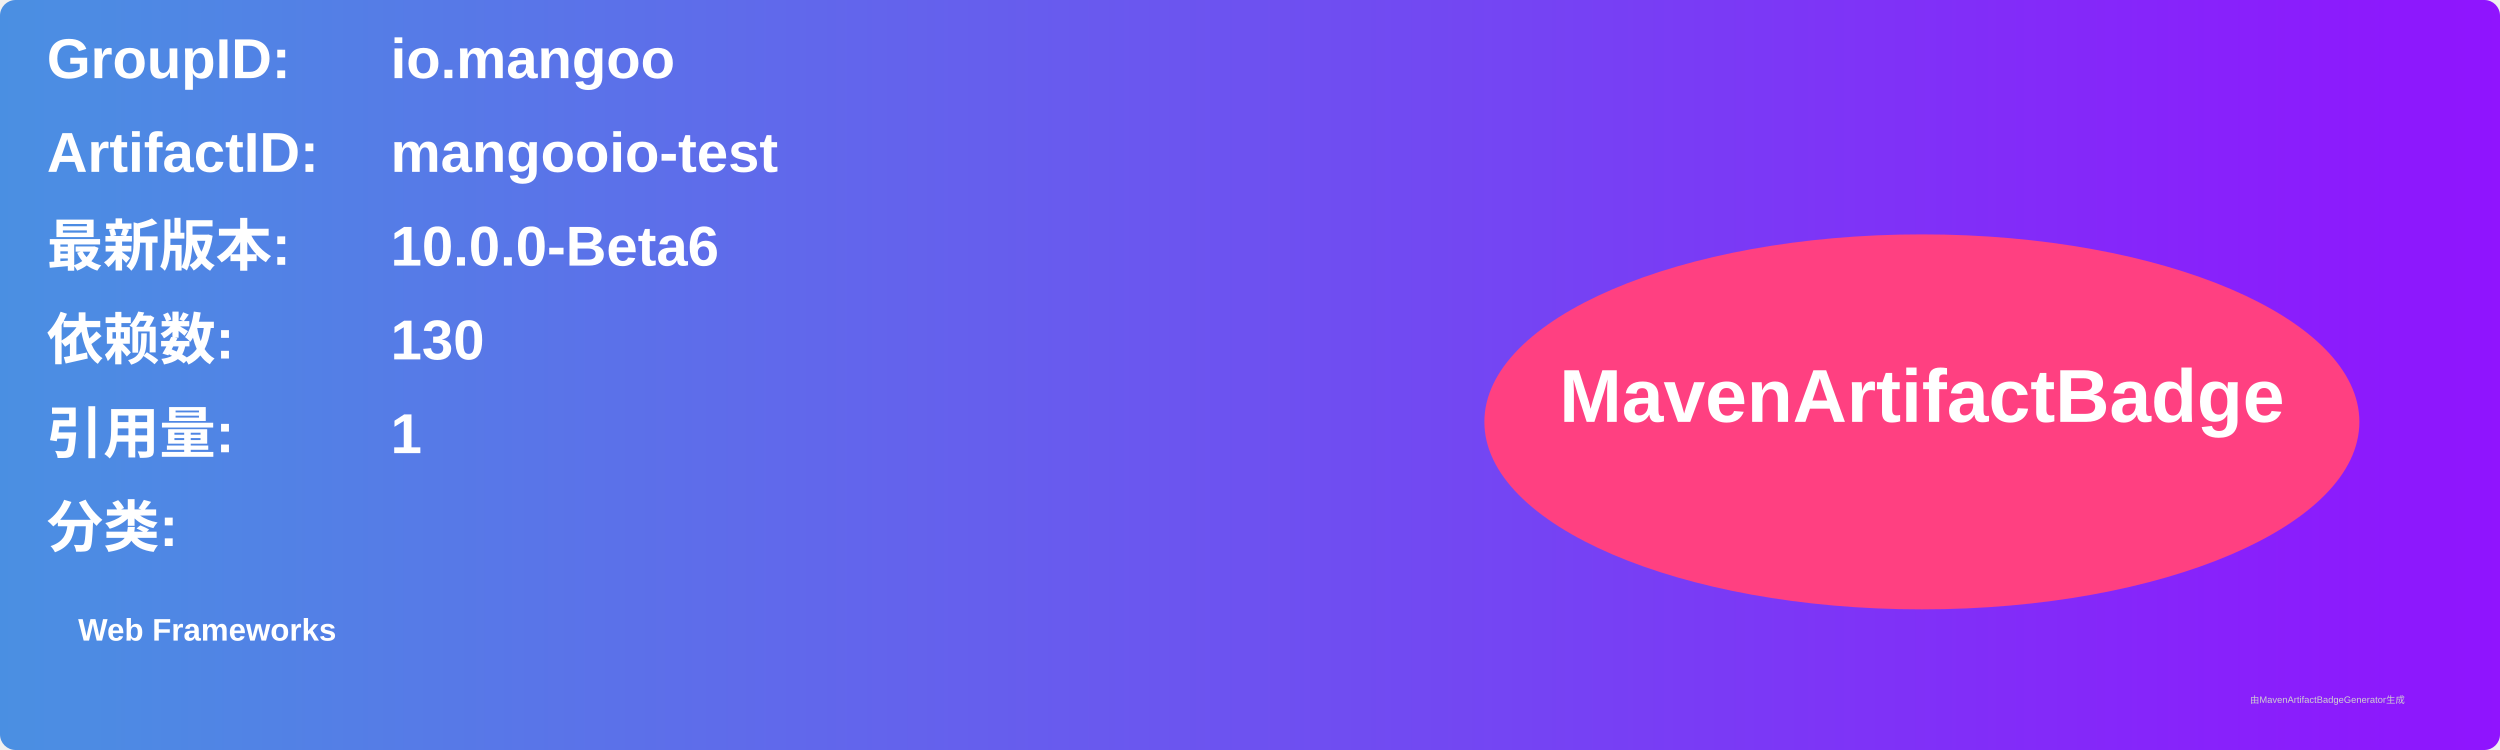
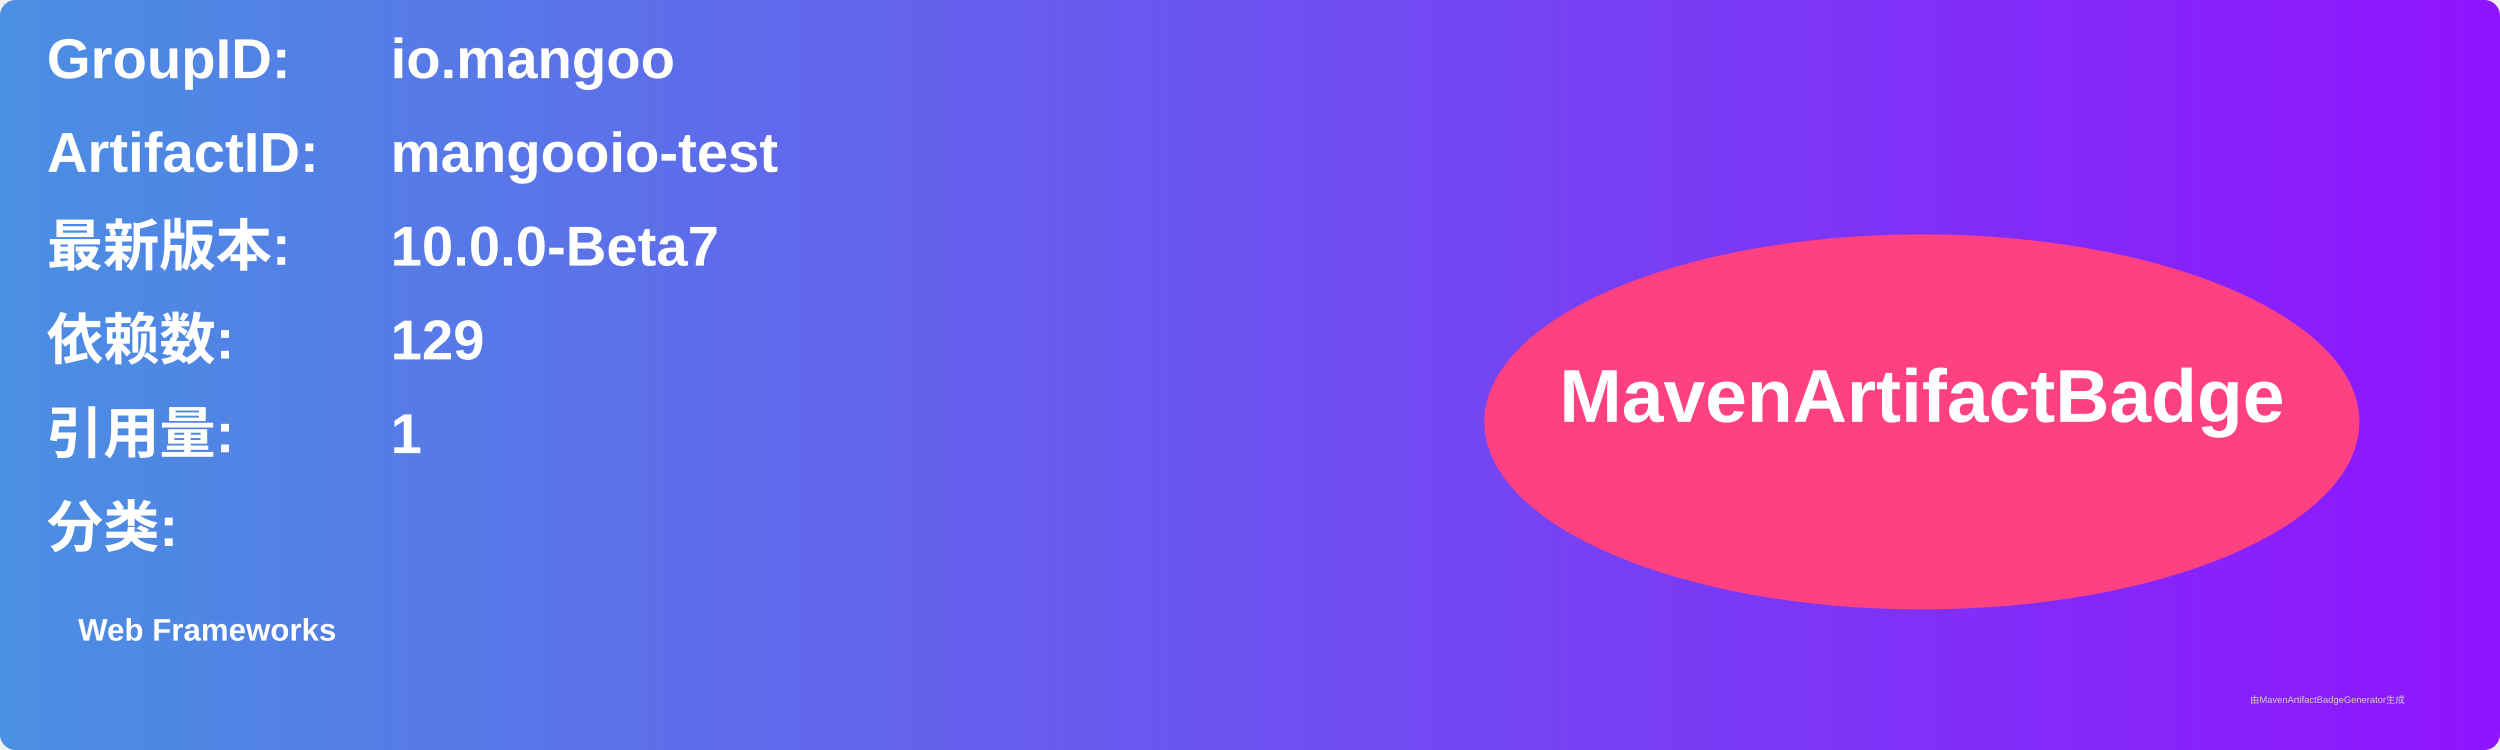
<svg xmlns="http://www.w3.org/2000/svg" width="800" height="240" viewBox="0 0 800 240">
  <linearGradient id="grad" x1="0%" y1="0%" x2="100%" y2="0%">
    <stop offset="0%" stop-color="#4a90e2" />
    <stop offset="100%" stop-color="#9013fe" />
  </linearGradient>
  <rect width="100%" height="100%" rx="5" ry="5" fill="url(#grad)" />
  <g transform="translate(15, 15)">
    <text x="0" y="10" font-family="Arial" font-size="18" fill="white" font-weight="bold" width="260">GroupID:</text>
    <text x="110" y="10" font-family="Arial" font-size="18" fill="white" font-weight="bold" width="460">io.mangoo</text>
    <text x="0" y="40" font-family="Arial" font-size="18" fill="white" font-weight="bold" width="260">ArtifactID:</text>
    <text x="110" y="40" font-family="Arial" font-size="18" fill="white" font-weight="bold" width="460">mangooio-test</text>
    <text x="0" y="70" font-family="Arial" font-size="18" fill="white" font-weight="bold">最新版本:</text>
    <text x="110" y="70" font-family="Arial" font-size="18" fill="white" font-weight="bold">
-       <tspan font-weight="bold">10.0.0-Beta6</tspan>
+       <tspan font-weight="bold">10.0.0-Beta7</tspan>
    </text>
    <text x="0" y="100" font-family="Arial" font-size="18" fill="white" font-weight="bold">依赖数: </text>
    <text x="110" y="100" font-family="Arial" font-size="18" fill="white">
-       <tspan font-weight="bold">130</tspan>
+       <tspan font-weight="bold">129</tspan>
    </text>
    <text x="0" y="130" font-family="Arial" font-size="18" fill="white" font-weight="bold">引用量: </text>
    <text x="110" y="130" font-family="Arial" font-size="18" fill="white">
      <tspan font-weight="bold">1</tspan>
    </text>
    <text x="0" y="160" font-family="Arial" font-size="18" fill="white" font-weight="bold">分类:</text>
    <text x="10" y="190" font-family="Arial" font-size="10" fill="white">
      <tspan font-weight="bold">Web Frameworks</tspan>
    </text>
    <ellipse cx="600" cy="120" rx="140" ry="60" fill="#ff4081" />
    <text x="600" y="120" text-anchor="middle" font-family="Arial" font-size="24" fill="white" font-weight="bold">MavenArtifactBadge</text>
  </g>
  <text x="720" y="225" font-family="Arial" font-size="3" fill="#d0d0d0">由MavenArtifactBadgeGenerator生成</text>
</svg>
